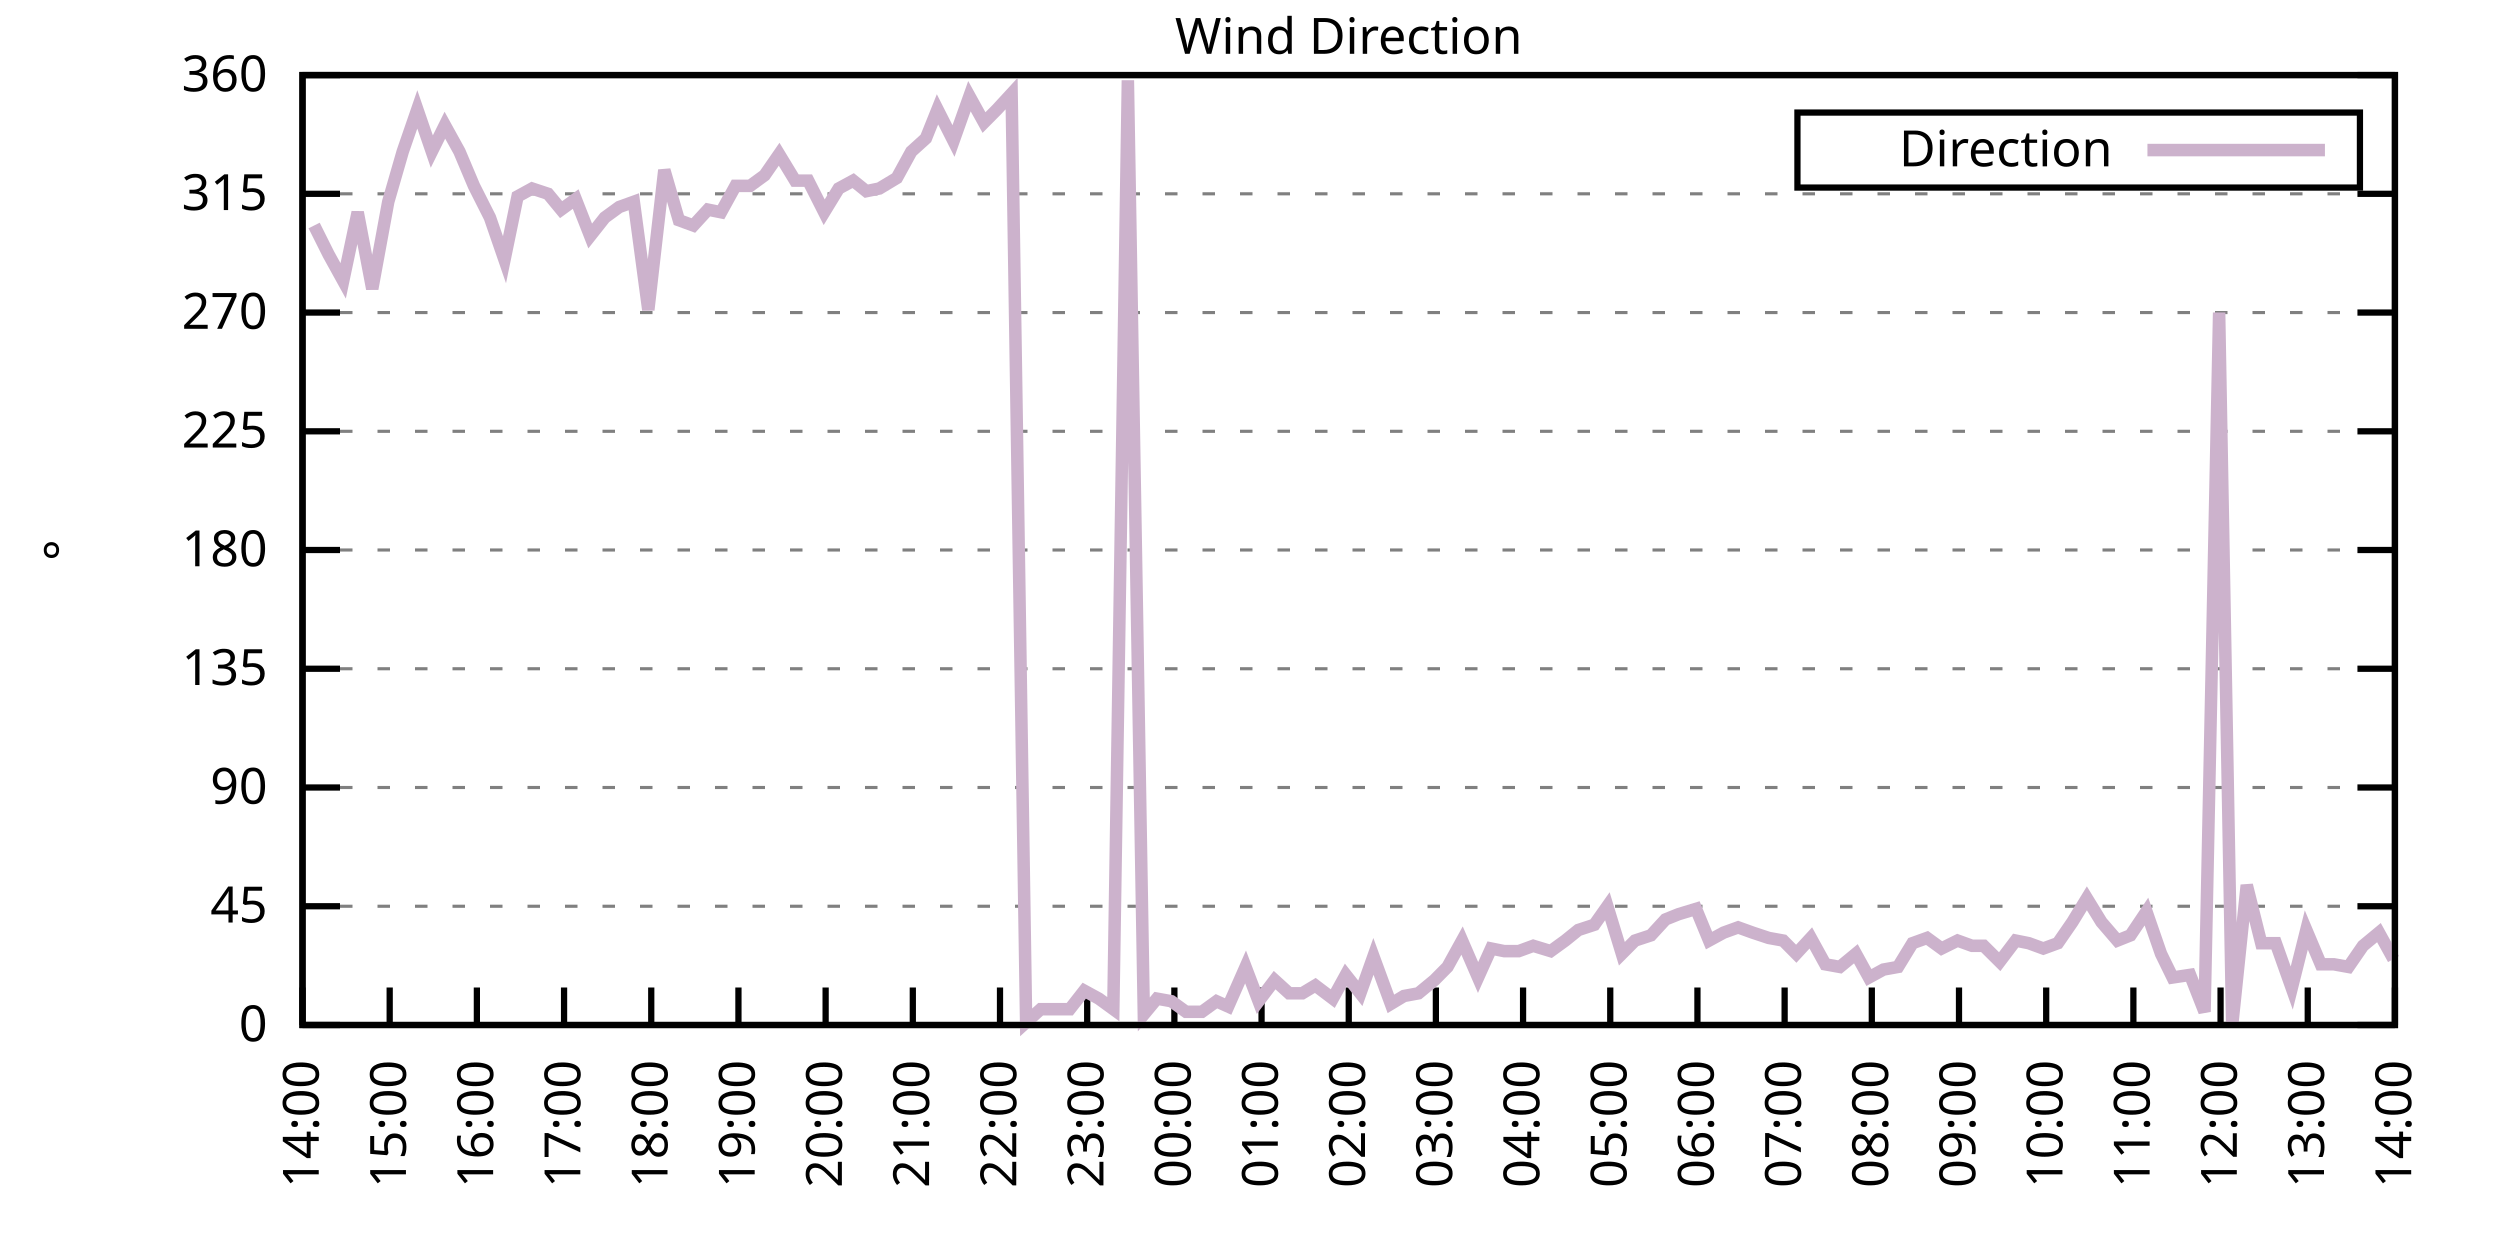
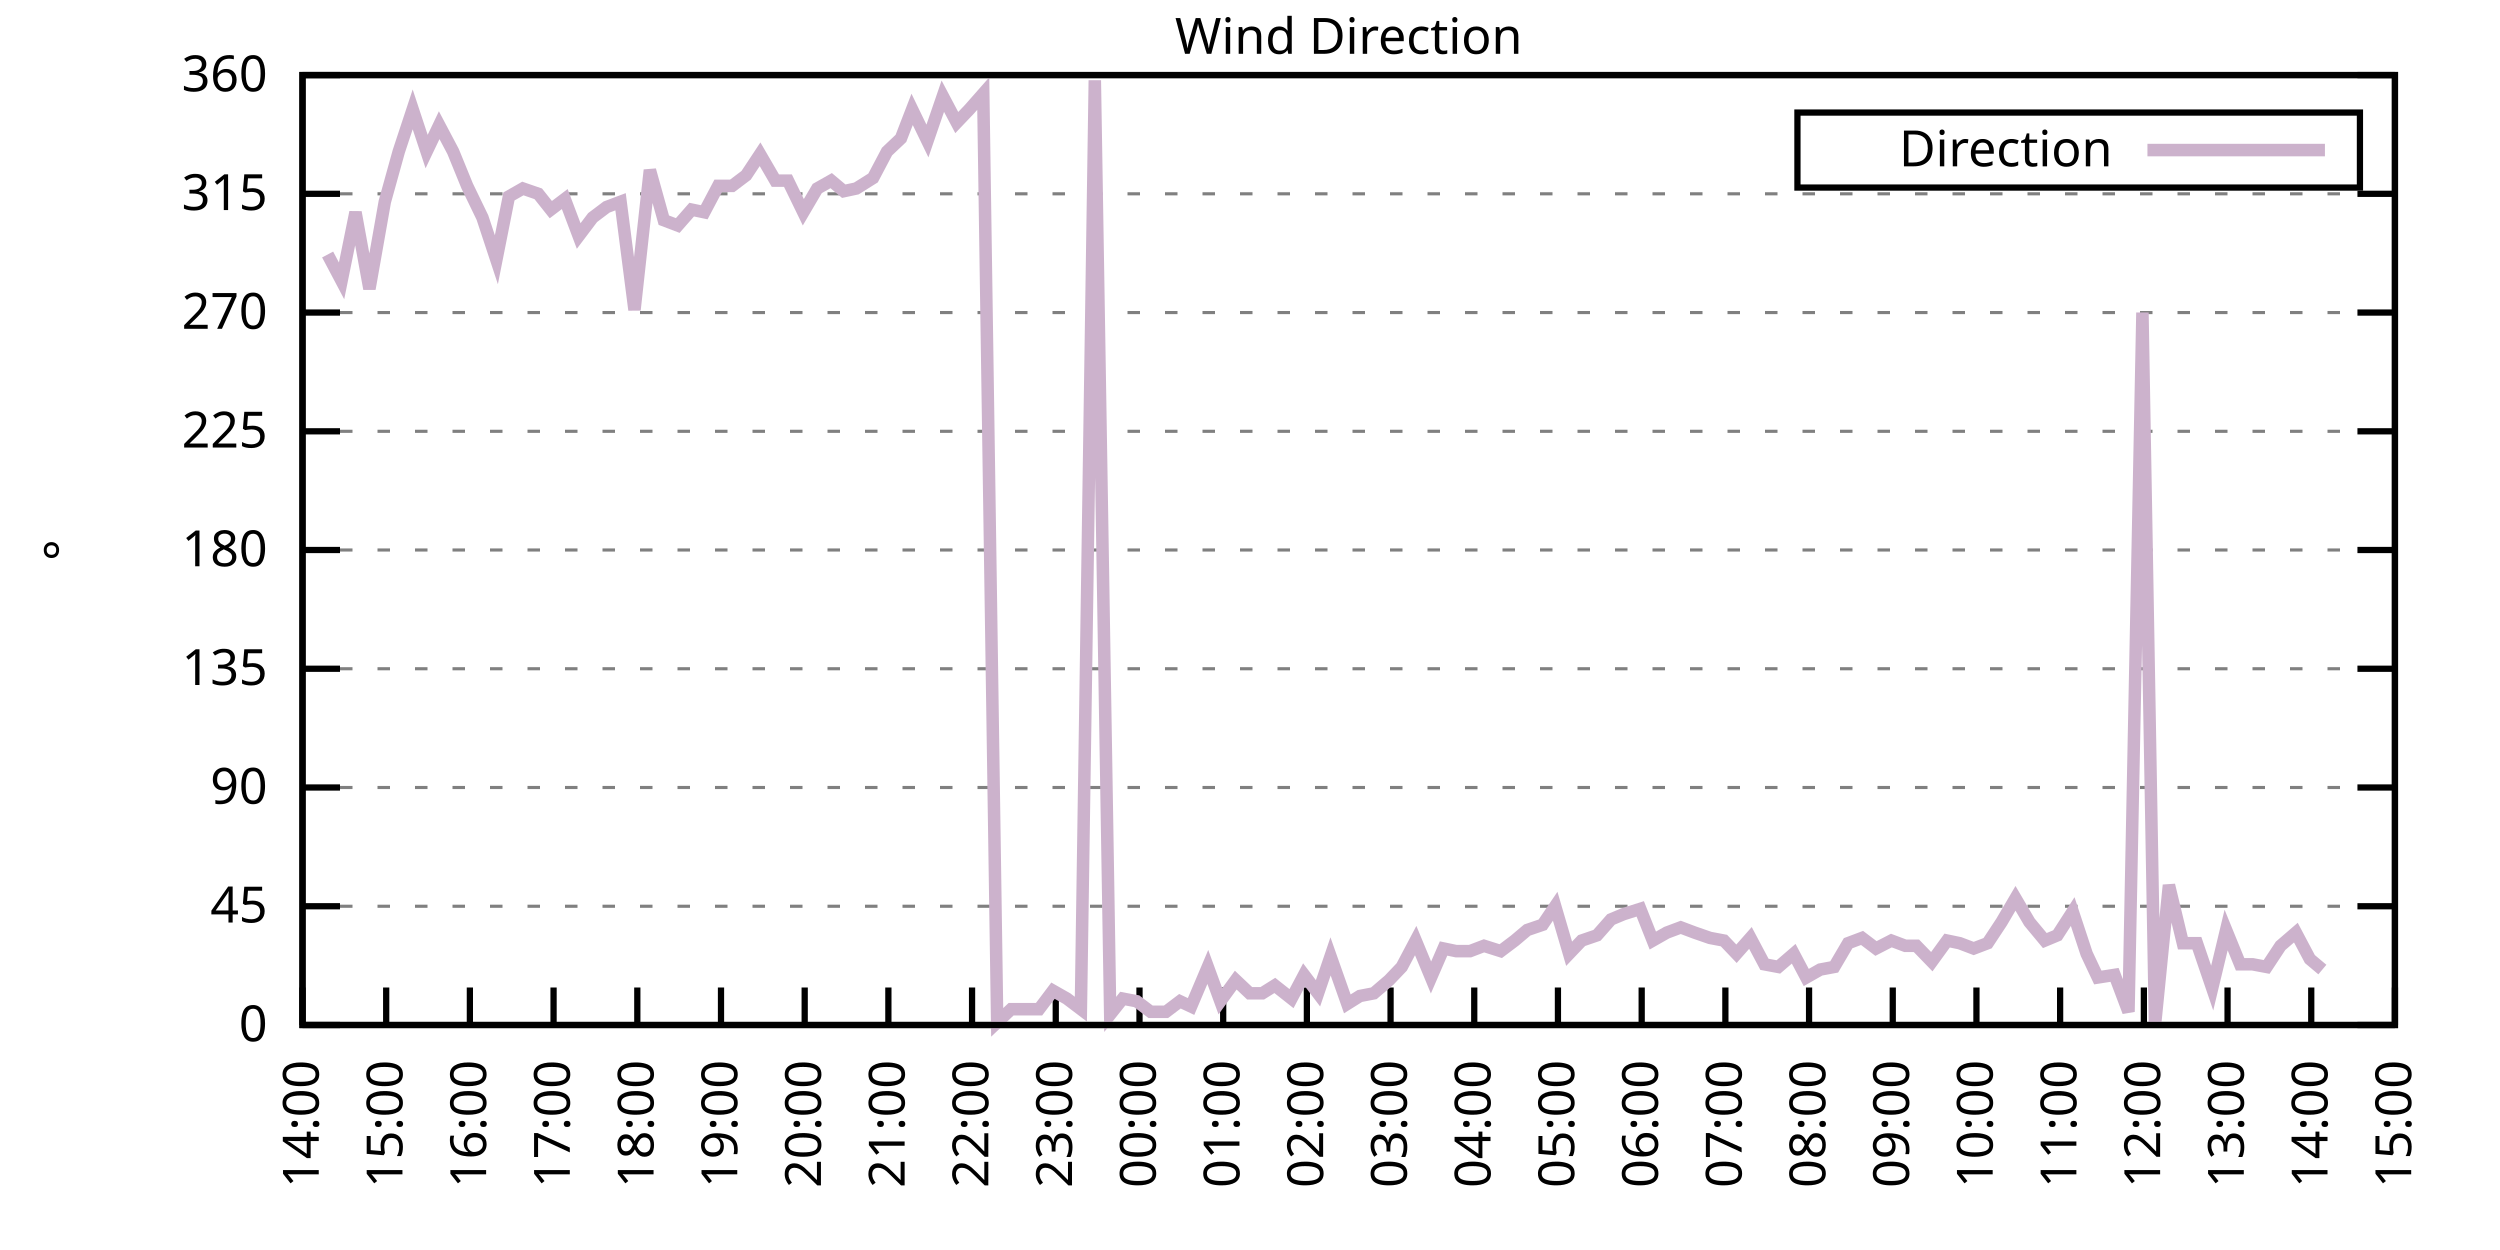
<svg xmlns="http://www.w3.org/2000/svg" xmlns:xlink="http://www.w3.org/1999/xlink" width="400" height="200" viewBox="0 0 400 200">
  <g id="gnuplot_canvas">
    <rect x="0" y="0" width="400" height="200" fill="none" />
    <defs>
      <circle id="gpDot" r="0.5" stroke-width="0.5" stroke="currentColor" />
      <path id="gpPt0" stroke-width="0.333" stroke="currentColor" d="M-1,0 h2 M0,-1 v2" />
      <path id="gpPt1" stroke-width="0.333" stroke="currentColor" d="M-1,-1 L1,1 M1,-1 L-1,1" />
      <path id="gpPt2" stroke-width="0.333" stroke="currentColor" d="M-1,0 L1,0 M0,-1 L0,1 M-1,-1 L1,1 M-1,1 L1,-1" />
      <rect id="gpPt3" stroke-width="0.333" stroke="currentColor" x="-1" y="-1" width="2" height="2" />
      <rect id="gpPt4" stroke-width="0.333" stroke="currentColor" fill="currentColor" x="-1" y="-1" width="2" height="2" />
      <circle id="gpPt5" stroke-width="0.333" stroke="currentColor" cx="0" cy="0" r="1" />
      <use xlink:href="#gpPt5" id="gpPt6" fill="currentColor" stroke="none" />
      <path id="gpPt7" stroke-width="0.333" stroke="currentColor" d="M0,-1.33 L-1.33,0.67 L1.33,0.67 z" />
      <use xlink:href="#gpPt7" id="gpPt8" fill="currentColor" stroke="none" />
      <use xlink:href="#gpPt7" id="gpPt9" stroke="currentColor" transform="rotate(180)" />
      <use xlink:href="#gpPt9" id="gpPt10" fill="currentColor" stroke="none" />
      <use xlink:href="#gpPt3" id="gpPt11" stroke="currentColor" transform="rotate(45)" />
      <use xlink:href="#gpPt11" id="gpPt12" fill="currentColor" stroke="none" />
      <path id="gpPt13" stroke-width="0.333" stroke="currentColor" d="M0,1.330 L1.265,0.411 L0.782,-1.067 L-0.782,-1.076 L-1.265,0.411 z" />
      <use xlink:href="#gpPt13" id="gpPt14" fill="currentColor" stroke="none" />
      <filter id="textbox" filterUnits="objectBoundingBox" x="0" y="0" height="1" width="1">
        <feFlood flood-color="white" flood-opacity="1" result="bgnd" />
        <feComposite in="SourceGraphic" in2="bgnd" operator="atop" />
      </filter>
      <filter id="greybox" filterUnits="objectBoundingBox" x="0" y="0" height="1" width="1">
        <feFlood flood-color="lightgrey" flood-opacity="1" result="grey" />
        <feComposite in="SourceGraphic" in2="grey" operator="atop" />
      </filter>
    </defs>
    <g fill="none" color="white" stroke="currentColor" stroke-width="1.00" stroke-linecap="butt" stroke-linejoin="miter">
</g>
    <g fill="none" color="black" stroke="currentColor" stroke-width="1.00" stroke-linecap="butt" stroke-linejoin="miter">
      <g stroke="none" shape-rendering="crispEdges">
        <polygon fill="rgb(255, 255, 255)" points="48.40,164.00 383.18,164.00 383.18,12.02 48.40,12.02 " />
      </g>
    </g>
    <g fill="none" color="black" stroke="currentColor" stroke-width="1.00" stroke-linecap="butt" stroke-linejoin="miter">
</g>
    <g fill="none" color="black" stroke="black" stroke-width="0.50" stroke-linecap="butt" stroke-linejoin="miter">
</g>
    <g fill="none" color="gray" stroke="currentColor" stroke-width="0.50" stroke-linecap="butt" stroke-linejoin="miter">
      <path stroke="gray" stroke-dasharray="2,4" class="gridline" d="M48.40,164.00 L383.19,164.00  " />
    </g>
    <g fill="none" color="gray" stroke="gray" stroke-width="1.00" stroke-linecap="butt" stroke-linejoin="miter">
</g>
    <g fill="none" color="black" stroke="currentColor" stroke-width="1.00" stroke-linecap="butt" stroke-linejoin="miter">
      <path stroke="black" d="M48.40,164.00 L54.40,164.00 M383.19,164.00 L377.19,164.00  " />
      <g transform="translate(42.80,166.60)" stroke="none" fill="black" font-family="Sans" font-size="8.00" text-anchor="end">
        <text>
          <tspan font-family="Sans"> 0</tspan>
        </text>
      </g>
    </g>
    <g fill="none" color="black" stroke="currentColor" stroke-width="1.00" stroke-linecap="butt" stroke-linejoin="miter">
</g>
    <g fill="none" color="black" stroke="black" stroke-width="0.50" stroke-linecap="butt" stroke-linejoin="miter">
</g>
    <g fill="none" color="gray" stroke="currentColor" stroke-width="0.50" stroke-linecap="butt" stroke-linejoin="miter">
      <path stroke="gray" stroke-dasharray="2,4" class="gridline" d="M48.40,145.00 L383.19,145.00  " />
    </g>
    <g fill="none" color="gray" stroke="gray" stroke-width="1.00" stroke-linecap="butt" stroke-linejoin="miter">
</g>
    <g fill="none" color="black" stroke="currentColor" stroke-width="1.00" stroke-linecap="butt" stroke-linejoin="miter">
      <path stroke="black" d="M48.40,145.00 L54.40,145.00 M383.19,145.00 L377.19,145.00  " />
      <g transform="translate(42.80,147.60)" stroke="none" fill="black" font-family="Sans" font-size="8.00" text-anchor="end">
        <text>
          <tspan font-family="Sans"> 45</tspan>
        </text>
      </g>
    </g>
    <g fill="none" color="black" stroke="currentColor" stroke-width="1.00" stroke-linecap="butt" stroke-linejoin="miter">
</g>
    <g fill="none" color="black" stroke="black" stroke-width="0.50" stroke-linecap="butt" stroke-linejoin="miter">
</g>
    <g fill="none" color="gray" stroke="currentColor" stroke-width="0.50" stroke-linecap="butt" stroke-linejoin="miter">
      <path stroke="gray" stroke-dasharray="2,4" class="gridline" d="M48.40,126.00 L383.19,126.00  " />
    </g>
    <g fill="none" color="gray" stroke="gray" stroke-width="1.00" stroke-linecap="butt" stroke-linejoin="miter">
</g>
    <g fill="none" color="black" stroke="currentColor" stroke-width="1.00" stroke-linecap="butt" stroke-linejoin="miter">
      <path stroke="black" d="M48.40,126.00 L54.40,126.00 M383.19,126.00 L377.19,126.00  " />
      <g transform="translate(42.80,128.60)" stroke="none" fill="black" font-family="Sans" font-size="8.00" text-anchor="end">
        <text>
          <tspan font-family="Sans"> 90</tspan>
        </text>
      </g>
    </g>
    <g fill="none" color="black" stroke="currentColor" stroke-width="1.00" stroke-linecap="butt" stroke-linejoin="miter">
</g>
    <g fill="none" color="black" stroke="black" stroke-width="0.50" stroke-linecap="butt" stroke-linejoin="miter">
</g>
    <g fill="none" color="gray" stroke="currentColor" stroke-width="0.50" stroke-linecap="butt" stroke-linejoin="miter">
      <path stroke="gray" stroke-dasharray="2,4" class="gridline" d="M48.40,107.00 L383.19,107.00  " />
    </g>
    <g fill="none" color="gray" stroke="gray" stroke-width="1.00" stroke-linecap="butt" stroke-linejoin="miter">
</g>
    <g fill="none" color="black" stroke="currentColor" stroke-width="1.00" stroke-linecap="butt" stroke-linejoin="miter">
      <path stroke="black" d="M48.40,107.00 L54.40,107.00 M383.19,107.00 L377.19,107.00  " />
      <g transform="translate(42.80,109.60)" stroke="none" fill="black" font-family="Sans" font-size="8.00" text-anchor="end">
        <text>
          <tspan font-family="Sans"> 135</tspan>
        </text>
      </g>
    </g>
    <g fill="none" color="black" stroke="currentColor" stroke-width="1.00" stroke-linecap="butt" stroke-linejoin="miter">
</g>
    <g fill="none" color="black" stroke="black" stroke-width="0.50" stroke-linecap="butt" stroke-linejoin="miter">
</g>
    <g fill="none" color="gray" stroke="currentColor" stroke-width="0.50" stroke-linecap="butt" stroke-linejoin="miter">
      <path stroke="gray" stroke-dasharray="2,4" class="gridline" d="M48.40,88.00 L383.19,88.00  " />
    </g>
    <g fill="none" color="gray" stroke="gray" stroke-width="1.00" stroke-linecap="butt" stroke-linejoin="miter">
</g>
    <g fill="none" color="black" stroke="currentColor" stroke-width="1.00" stroke-linecap="butt" stroke-linejoin="miter">
      <path stroke="black" d="M48.40,88.00 L54.40,88.00 M383.19,88.00 L377.19,88.00  " />
      <g transform="translate(42.80,90.60)" stroke="none" fill="black" font-family="Sans" font-size="8.00" text-anchor="end">
        <text>
          <tspan font-family="Sans"> 180</tspan>
        </text>
      </g>
    </g>
    <g fill="none" color="black" stroke="currentColor" stroke-width="1.00" stroke-linecap="butt" stroke-linejoin="miter">
</g>
    <g fill="none" color="black" stroke="black" stroke-width="0.50" stroke-linecap="butt" stroke-linejoin="miter">
</g>
    <g fill="none" color="gray" stroke="currentColor" stroke-width="0.50" stroke-linecap="butt" stroke-linejoin="miter">
      <path stroke="gray" stroke-dasharray="2,4" class="gridline" d="M48.40,69.01 L383.19,69.01  " />
    </g>
    <g fill="none" color="gray" stroke="gray" stroke-width="1.00" stroke-linecap="butt" stroke-linejoin="miter">
</g>
    <g fill="none" color="black" stroke="currentColor" stroke-width="1.00" stroke-linecap="butt" stroke-linejoin="miter">
      <path stroke="black" d="M48.40,69.01 L54.40,69.01 M383.19,69.01 L377.19,69.01  " />
      <g transform="translate(42.80,71.61)" stroke="none" fill="black" font-family="Sans" font-size="8.00" text-anchor="end">
        <text>
          <tspan font-family="Sans"> 225</tspan>
        </text>
      </g>
    </g>
    <g fill="none" color="black" stroke="currentColor" stroke-width="1.00" stroke-linecap="butt" stroke-linejoin="miter">
</g>
    <g fill="none" color="black" stroke="black" stroke-width="0.50" stroke-linecap="butt" stroke-linejoin="miter">
</g>
    <g fill="none" color="gray" stroke="currentColor" stroke-width="0.50" stroke-linecap="butt" stroke-linejoin="miter">
      <path stroke="gray" stroke-dasharray="2,4" class="gridline" d="M48.40,50.01 L383.19,50.01  " />
    </g>
    <g fill="none" color="gray" stroke="gray" stroke-width="1.00" stroke-linecap="butt" stroke-linejoin="miter">
</g>
    <g fill="none" color="black" stroke="currentColor" stroke-width="1.00" stroke-linecap="butt" stroke-linejoin="miter">
      <path stroke="black" d="M48.40,50.01 L54.40,50.01 M383.19,50.01 L377.19,50.01  " />
      <g transform="translate(42.80,52.61)" stroke="none" fill="black" font-family="Sans" font-size="8.00" text-anchor="end">
        <text>
          <tspan font-family="Sans"> 270</tspan>
        </text>
      </g>
    </g>
    <g fill="none" color="black" stroke="currentColor" stroke-width="1.00" stroke-linecap="butt" stroke-linejoin="miter">
</g>
    <g fill="none" color="black" stroke="black" stroke-width="0.50" stroke-linecap="butt" stroke-linejoin="miter">
</g>
    <g fill="none" color="gray" stroke="currentColor" stroke-width="0.50" stroke-linecap="butt" stroke-linejoin="miter">
      <path stroke="gray" stroke-dasharray="2,4" class="gridline" d="M48.40,31.01 L383.19,31.01  " />
    </g>
    <g fill="none" color="gray" stroke="gray" stroke-width="1.00" stroke-linecap="butt" stroke-linejoin="miter">
</g>
    <g fill="none" color="black" stroke="currentColor" stroke-width="1.00" stroke-linecap="butt" stroke-linejoin="miter">
      <path stroke="black" d="M48.40,31.01 L54.40,31.01 M383.19,31.01 L377.19,31.01  " />
      <g transform="translate(42.80,33.61)" stroke="none" fill="black" font-family="Sans" font-size="8.00" text-anchor="end">
        <text>
          <tspan font-family="Sans"> 315</tspan>
        </text>
      </g>
    </g>
    <g fill="none" color="black" stroke="currentColor" stroke-width="1.00" stroke-linecap="butt" stroke-linejoin="miter">
</g>
    <g fill="none" color="black" stroke="black" stroke-width="0.50" stroke-linecap="butt" stroke-linejoin="miter">
</g>
    <g fill="none" color="gray" stroke="currentColor" stroke-width="0.50" stroke-linecap="butt" stroke-linejoin="miter">
      <path stroke="gray" stroke-dasharray="2,4" class="gridline" d="M48.40,12.01 L383.19,12.01  " />
    </g>
    <g fill="none" color="gray" stroke="gray" stroke-width="1.00" stroke-linecap="butt" stroke-linejoin="miter">
</g>
    <g fill="none" color="black" stroke="currentColor" stroke-width="1.00" stroke-linecap="butt" stroke-linejoin="miter">
      <path stroke="black" d="M48.40,12.01 L54.40,12.01 M383.19,12.01 L377.19,12.01  " />
      <g transform="translate(42.80,14.61)" stroke="none" fill="black" font-family="Sans" font-size="8.00" text-anchor="end">
        <text>
          <tspan font-family="Sans"> 360</tspan>
        </text>
      </g>
    </g>
    <g fill="none" color="black" stroke="currentColor" stroke-width="1.00" stroke-linecap="butt" stroke-linejoin="miter">
      <path stroke="black" d="M48.40,164.00 L48.40,158.00  " />
      <g transform="translate(51.00,169.60) rotate(270.00)" stroke="none" fill="black" font-family="Sans" font-size="8.00" text-anchor="end">
        <text>
          <tspan font-family="Sans">14:00</tspan>
        </text>
      </g>
    </g>
    <g fill="none" color="black" stroke="currentColor" stroke-width="1.00" stroke-linecap="butt" stroke-linejoin="miter">
-       <path stroke="black" d="M62.35,164.00 L62.35,158.00  " />
-       <g transform="translate(64.95,169.60) rotate(270.00)" stroke="none" fill="black" font-family="Sans" font-size="8.00" text-anchor="end">
+       <path stroke="black" d="M61.79,164.00 L61.79,158.00  " />
+       <g transform="translate(64.39,169.60) rotate(270.00)" stroke="none" fill="black" font-family="Sans" font-size="8.00" text-anchor="end">
        <text>
          <tspan font-family="Sans">15:00</tspan>
        </text>
      </g>
    </g>
    <g fill="none" color="black" stroke="currentColor" stroke-width="1.00" stroke-linecap="butt" stroke-linejoin="miter">
-       <path stroke="black" d="M76.30,164.00 L76.30,158.00  " />
-       <g transform="translate(78.90,169.60) rotate(270.00)" stroke="none" fill="black" font-family="Sans" font-size="8.00" text-anchor="end">
+       <path stroke="black" d="M75.18,164.00 L75.18,158.00  " />
+       <g transform="translate(77.78,169.60) rotate(270.00)" stroke="none" fill="black" font-family="Sans" font-size="8.00" text-anchor="end">
        <text>
          <tspan font-family="Sans">16:00</tspan>
        </text>
      </g>
    </g>
    <g fill="none" color="black" stroke="currentColor" stroke-width="1.00" stroke-linecap="butt" stroke-linejoin="miter">
-       <path stroke="black" d="M90.25,164.00 L90.25,158.00  " />
-       <g transform="translate(92.85,169.60) rotate(270.00)" stroke="none" fill="black" font-family="Sans" font-size="8.00" text-anchor="end">
+       <path stroke="black" d="M88.57,164.00 L88.57,158.00  " />
+       <g transform="translate(91.17,169.60) rotate(270.00)" stroke="none" fill="black" font-family="Sans" font-size="8.00" text-anchor="end">
        <text>
          <tspan font-family="Sans">17:00</tspan>
        </text>
      </g>
    </g>
    <g fill="none" color="black" stroke="currentColor" stroke-width="1.00" stroke-linecap="butt" stroke-linejoin="miter">
-       <path stroke="black" d="M104.20,164.00 L104.20,158.00  " />
-       <g transform="translate(106.80,169.60) rotate(270.00)" stroke="none" fill="black" font-family="Sans" font-size="8.00" text-anchor="end">
+       <path stroke="black" d="M101.97,164.00 L101.97,158.00  " />
+       <g transform="translate(104.57,169.60) rotate(270.00)" stroke="none" fill="black" font-family="Sans" font-size="8.00" text-anchor="end">
        <text>
          <tspan font-family="Sans">18:00</tspan>
        </text>
      </g>
    </g>
    <g fill="none" color="black" stroke="currentColor" stroke-width="1.00" stroke-linecap="butt" stroke-linejoin="miter">
-       <path stroke="black" d="M118.15,164.00 L118.15,158.00  " />
-       <g transform="translate(120.75,169.60) rotate(270.00)" stroke="none" fill="black" font-family="Sans" font-size="8.00" text-anchor="end">
+       <path stroke="black" d="M115.36,164.00 L115.36,158.00  " />
+       <g transform="translate(117.96,169.60) rotate(270.00)" stroke="none" fill="black" font-family="Sans" font-size="8.00" text-anchor="end">
        <text>
          <tspan font-family="Sans">19:00</tspan>
        </text>
      </g>
    </g>
    <g fill="none" color="black" stroke="currentColor" stroke-width="1.00" stroke-linecap="butt" stroke-linejoin="miter">
-       <path stroke="black" d="M132.10,164.00 L132.10,158.00  " />
-       <g transform="translate(134.70,169.60) rotate(270.00)" stroke="none" fill="black" font-family="Sans" font-size="8.00" text-anchor="end">
+       <path stroke="black" d="M128.75,164.00 L128.75,158.00  " />
+       <g transform="translate(131.35,169.60) rotate(270.00)" stroke="none" fill="black" font-family="Sans" font-size="8.00" text-anchor="end">
        <text>
          <tspan font-family="Sans">20:00</tspan>
        </text>
      </g>
    </g>
    <g fill="none" color="black" stroke="currentColor" stroke-width="1.00" stroke-linecap="butt" stroke-linejoin="miter">
-       <path stroke="black" d="M146.05,164.00 L146.05,158.00  " />
-       <g transform="translate(148.65,169.60) rotate(270.00)" stroke="none" fill="black" font-family="Sans" font-size="8.00" text-anchor="end">
+       <path stroke="black" d="M142.14,164.00 L142.14,158.00  " />
+       <g transform="translate(144.74,169.60) rotate(270.00)" stroke="none" fill="black" font-family="Sans" font-size="8.00" text-anchor="end">
        <text>
          <tspan font-family="Sans">21:00</tspan>
        </text>
      </g>
    </g>
    <g fill="none" color="black" stroke="currentColor" stroke-width="1.00" stroke-linecap="butt" stroke-linejoin="miter">
-       <path stroke="black" d="M160.00,164.00 L160.00,158.00  " />
-       <g transform="translate(162.60,169.60) rotate(270.00)" stroke="none" fill="black" font-family="Sans" font-size="8.00" text-anchor="end">
+       <path stroke="black" d="M155.53,164.00 L155.53,158.00  " />
+       <g transform="translate(158.13,169.60) rotate(270.00)" stroke="none" fill="black" font-family="Sans" font-size="8.00" text-anchor="end">
        <text>
          <tspan font-family="Sans">22:00</tspan>
        </text>
      </g>
    </g>
    <g fill="none" color="black" stroke="currentColor" stroke-width="1.00" stroke-linecap="butt" stroke-linejoin="miter">
-       <path stroke="black" d="M173.95,164.00 L173.95,158.00  " />
-       <g transform="translate(176.55,169.60) rotate(270.00)" stroke="none" fill="black" font-family="Sans" font-size="8.00" text-anchor="end">
+       <path stroke="black" d="M168.92,164.00 L168.92,158.00  " />
+       <g transform="translate(171.52,169.60) rotate(270.00)" stroke="none" fill="black" font-family="Sans" font-size="8.00" text-anchor="end">
        <text>
          <tspan font-family="Sans">23:00</tspan>
        </text>
      </g>
    </g>
    <g fill="none" color="black" stroke="currentColor" stroke-width="1.00" stroke-linecap="butt" stroke-linejoin="miter">
-       <path stroke="black" d="M187.90,164.00 L187.90,158.00  " />
-       <g transform="translate(190.50,169.60) rotate(270.00)" stroke="none" fill="black" font-family="Sans" font-size="8.00" text-anchor="end">
+       <path stroke="black" d="M182.32,164.00 L182.32,158.00  " />
+       <g transform="translate(184.92,169.60) rotate(270.00)" stroke="none" fill="black" font-family="Sans" font-size="8.00" text-anchor="end">
        <text>
          <tspan font-family="Sans">00:00</tspan>
        </text>
      </g>
    </g>
    <g fill="none" color="black" stroke="currentColor" stroke-width="1.00" stroke-linecap="butt" stroke-linejoin="miter">
-       <path stroke="black" d="M201.85,164.00 L201.85,158.00  " />
-       <g transform="translate(204.45,169.60) rotate(270.00)" stroke="none" fill="black" font-family="Sans" font-size="8.00" text-anchor="end">
+       <path stroke="black" d="M195.71,164.00 L195.71,158.00  " />
+       <g transform="translate(198.31,169.60) rotate(270.00)" stroke="none" fill="black" font-family="Sans" font-size="8.00" text-anchor="end">
        <text>
          <tspan font-family="Sans">01:00</tspan>
        </text>
      </g>
    </g>
    <g fill="none" color="black" stroke="currentColor" stroke-width="1.00" stroke-linecap="butt" stroke-linejoin="miter">
-       <path stroke="black" d="M215.80,164.00 L215.80,158.00  " />
-       <g transform="translate(218.40,169.60) rotate(270.00)" stroke="none" fill="black" font-family="Sans" font-size="8.00" text-anchor="end">
+       <path stroke="black" d="M209.10,164.00 L209.10,158.00  " />
+       <g transform="translate(211.70,169.60) rotate(270.00)" stroke="none" fill="black" font-family="Sans" font-size="8.00" text-anchor="end">
        <text>
          <tspan font-family="Sans">02:00</tspan>
        </text>
      </g>
    </g>
    <g fill="none" color="black" stroke="currentColor" stroke-width="1.00" stroke-linecap="butt" stroke-linejoin="miter">
-       <path stroke="black" d="M229.74,164.00 L229.74,158.00  " />
-       <g transform="translate(232.34,169.60) rotate(270.00)" stroke="none" fill="black" font-family="Sans" font-size="8.00" text-anchor="end">
+       <path stroke="black" d="M222.49,164.00 L222.49,158.00  " />
+       <g transform="translate(225.09,169.60) rotate(270.00)" stroke="none" fill="black" font-family="Sans" font-size="8.00" text-anchor="end">
        <text>
          <tspan font-family="Sans">03:00</tspan>
        </text>
      </g>
    </g>
    <g fill="none" color="black" stroke="currentColor" stroke-width="1.00" stroke-linecap="butt" stroke-linejoin="miter">
-       <path stroke="black" d="M243.69,164.00 L243.69,158.00  " />
-       <g transform="translate(246.29,169.60) rotate(270.00)" stroke="none" fill="black" font-family="Sans" font-size="8.00" text-anchor="end">
+       <path stroke="black" d="M235.88,164.00 L235.88,158.00  " />
+       <g transform="translate(238.48,169.60) rotate(270.00)" stroke="none" fill="black" font-family="Sans" font-size="8.00" text-anchor="end">
        <text>
          <tspan font-family="Sans">04:00</tspan>
        </text>
      </g>
    </g>
    <g fill="none" color="black" stroke="currentColor" stroke-width="1.00" stroke-linecap="butt" stroke-linejoin="miter">
-       <path stroke="black" d="M257.64,164.00 L257.64,158.00  " />
-       <g transform="translate(260.24,169.60) rotate(270.00)" stroke="none" fill="black" font-family="Sans" font-size="8.00" text-anchor="end">
+       <path stroke="black" d="M249.27,164.00 L249.27,158.00  " />
+       <g transform="translate(251.87,169.60) rotate(270.00)" stroke="none" fill="black" font-family="Sans" font-size="8.00" text-anchor="end">
        <text>
          <tspan font-family="Sans">05:00</tspan>
        </text>
      </g>
    </g>
    <g fill="none" color="black" stroke="currentColor" stroke-width="1.00" stroke-linecap="butt" stroke-linejoin="miter">
-       <path stroke="black" d="M271.59,164.00 L271.59,158.00  " />
-       <g transform="translate(274.19,169.60) rotate(270.00)" stroke="none" fill="black" font-family="Sans" font-size="8.00" text-anchor="end">
+       <path stroke="black" d="M262.67,164.00 L262.67,158.00  " />
+       <g transform="translate(265.27,169.60) rotate(270.00)" stroke="none" fill="black" font-family="Sans" font-size="8.00" text-anchor="end">
        <text>
          <tspan font-family="Sans">06:00</tspan>
        </text>
      </g>
    </g>
    <g fill="none" color="black" stroke="currentColor" stroke-width="1.00" stroke-linecap="butt" stroke-linejoin="miter">
-       <path stroke="black" d="M285.54,164.00 L285.54,158.00  " />
-       <g transform="translate(288.14,169.60) rotate(270.00)" stroke="none" fill="black" font-family="Sans" font-size="8.00" text-anchor="end">
+       <path stroke="black" d="M276.06,164.00 L276.06,158.00  " />
+       <g transform="translate(278.66,169.60) rotate(270.00)" stroke="none" fill="black" font-family="Sans" font-size="8.00" text-anchor="end">
        <text>
          <tspan font-family="Sans">07:00</tspan>
        </text>
      </g>
    </g>
    <g fill="none" color="black" stroke="currentColor" stroke-width="1.00" stroke-linecap="butt" stroke-linejoin="miter">
-       <path stroke="black" d="M299.49,164.00 L299.49,158.00  " />
-       <g transform="translate(302.09,169.60) rotate(270.00)" stroke="none" fill="black" font-family="Sans" font-size="8.00" text-anchor="end">
+       <path stroke="black" d="M289.45,164.00 L289.45,158.00  " />
+       <g transform="translate(292.05,169.60) rotate(270.00)" stroke="none" fill="black" font-family="Sans" font-size="8.00" text-anchor="end">
        <text>
          <tspan font-family="Sans">08:00</tspan>
        </text>
      </g>
    </g>
    <g fill="none" color="black" stroke="currentColor" stroke-width="1.00" stroke-linecap="butt" stroke-linejoin="miter">
-       <path stroke="black" d="M313.44,164.00 L313.44,158.00  " />
-       <g transform="translate(316.04,169.60) rotate(270.00)" stroke="none" fill="black" font-family="Sans" font-size="8.00" text-anchor="end">
+       <path stroke="black" d="M302.84,164.00 L302.84,158.00  " />
+       <g transform="translate(305.44,169.60) rotate(270.00)" stroke="none" fill="black" font-family="Sans" font-size="8.00" text-anchor="end">
        <text>
          <tspan font-family="Sans">09:00</tspan>
        </text>
      </g>
    </g>
    <g fill="none" color="black" stroke="currentColor" stroke-width="1.00" stroke-linecap="butt" stroke-linejoin="miter">
-       <path stroke="black" d="M327.39,164.00 L327.39,158.00  " />
-       <g transform="translate(329.99,169.60) rotate(270.00)" stroke="none" fill="black" font-family="Sans" font-size="8.00" text-anchor="end">
+       <path stroke="black" d="M316.23,164.00 L316.23,158.00  " />
+       <g transform="translate(318.83,169.60) rotate(270.00)" stroke="none" fill="black" font-family="Sans" font-size="8.00" text-anchor="end">
        <text>
          <tspan font-family="Sans">10:00</tspan>
        </text>
      </g>
    </g>
    <g fill="none" color="black" stroke="currentColor" stroke-width="1.00" stroke-linecap="butt" stroke-linejoin="miter">
-       <path stroke="black" d="M341.34,164.00 L341.34,158.00  " />
-       <g transform="translate(343.94,169.60) rotate(270.00)" stroke="none" fill="black" font-family="Sans" font-size="8.00" text-anchor="end">
+       <path stroke="black" d="M329.62,164.00 L329.62,158.00  " />
+       <g transform="translate(332.22,169.60) rotate(270.00)" stroke="none" fill="black" font-family="Sans" font-size="8.00" text-anchor="end">
        <text>
          <tspan font-family="Sans">11:00</tspan>
        </text>
      </g>
    </g>
    <g fill="none" color="black" stroke="currentColor" stroke-width="1.00" stroke-linecap="butt" stroke-linejoin="miter">
-       <path stroke="black" d="M355.29,164.00 L355.29,158.00  " />
-       <g transform="translate(357.89,169.60) rotate(270.00)" stroke="none" fill="black" font-family="Sans" font-size="8.00" text-anchor="end">
+       <path stroke="black" d="M343.02,164.00 L343.02,158.00  " />
+       <g transform="translate(345.62,169.60) rotate(270.00)" stroke="none" fill="black" font-family="Sans" font-size="8.00" text-anchor="end">
        <text>
          <tspan font-family="Sans">12:00</tspan>
        </text>
      </g>
    </g>
    <g fill="none" color="black" stroke="currentColor" stroke-width="1.00" stroke-linecap="butt" stroke-linejoin="miter">
-       <path stroke="black" d="M369.24,164.00 L369.24,158.00  " />
-       <g transform="translate(371.84,169.60) rotate(270.00)" stroke="none" fill="black" font-family="Sans" font-size="8.00" text-anchor="end">
+       <path stroke="black" d="M356.41,164.00 L356.41,158.00  " />
+       <g transform="translate(359.01,169.60) rotate(270.00)" stroke="none" fill="black" font-family="Sans" font-size="8.00" text-anchor="end">
        <text>
          <tspan font-family="Sans">13:00</tspan>
+         </text>
+       </g>
+     </g>
+     <g fill="none" color="black" stroke="currentColor" stroke-width="1.00" stroke-linecap="butt" stroke-linejoin="miter">
+       <path stroke="black" d="M369.80,164.00 L369.80,158.00  " />
+       <g transform="translate(372.40,169.60) rotate(270.00)" stroke="none" fill="black" font-family="Sans" font-size="8.00" text-anchor="end">
+         <text>
+           <tspan font-family="Sans">14:00</tspan>
        </text>
      </g>
    </g>
    <g fill="none" color="black" stroke="currentColor" stroke-width="1.00" stroke-linecap="butt" stroke-linejoin="miter">
      <path stroke="black" d="M383.19,164.00 L383.19,158.00  " />
      <g transform="translate(385.79,169.60) rotate(270.00)" stroke="none" fill="black" font-family="Sans" font-size="8.00" text-anchor="end">
        <text>
-           <tspan font-family="Sans">14:00</tspan>
+           <tspan font-family="Sans">15:00</tspan>
        </text>
      </g>
    </g>
    <g fill="none" color="black" stroke="currentColor" stroke-width="1.00" stroke-linecap="butt" stroke-linejoin="miter">
</g>
    <g fill="none" color="black" stroke="currentColor" stroke-width="1.00" stroke-linecap="butt" stroke-linejoin="miter">
      <path stroke="black" d="M48.40,12.01 L48.40,164.00 L383.19,164.00 L383.19,12.01 L48.40,12.01 Z  " />
    </g>
    <g fill="none" color="black" stroke="currentColor" stroke-width="1.00" stroke-linecap="butt" stroke-linejoin="miter">
</g>
    <g fill="none" color="black" stroke="currentColor" stroke-width="1.00" stroke-linecap="butt" stroke-linejoin="miter">
      <path stroke="black" d="M287.59,30.01 L287.59,18.01 L377.59,18.01 L377.59,30.01 L287.59,30.01 Z  " />
    </g>
    <g id="Wind_direction_plot_1">
      <g fill="none" color="white" stroke="black" stroke-width="2.00" stroke-linecap="butt" stroke-linejoin="miter">
</g>
      <g fill="none" color="black" stroke="currentColor" stroke-width="2.00" stroke-linecap="butt" stroke-linejoin="miter">
        <g transform="translate(337.99,26.61)" stroke="none" fill="black" font-family="Sans" font-size="8.00" text-anchor="end">
          <text>
            <tspan font-family="Sans">Direction</tspan>
          </text>
        </g>
      </g>
      <g fill="none" color="black" stroke="currentColor" stroke-width="2.00" stroke-linecap="butt" stroke-linejoin="miter">
-         <path stroke="rgb(204, 178, 204)" d="M343.59,24.01 L371.99,24.01 M50.26,36.08 L52.58,40.72 L54.91,44.94 L57.23,33.96 L59.56,46.21 L62.12,32.28   L64.44,24.25 L66.77,17.50 L69.09,24.25 L71.18,20.03 L73.51,24.25 L75.83,29.74 L78.39,34.81 L80.72,41.56   L82.81,31.43 L85.13,30.16 L87.69,31.01 L89.78,33.54 L92.11,31.85 L94.43,37.76 L96.76,34.81 L99.08,33.12   L101.41,32.28 L103.73,49.59 L106.29,27.21 L108.62,35.23 L110.94,36.08 L113.27,33.54 L115.36,33.96 L117.68,29.74   L120.01,29.74 L122.33,28.05 L124.66,24.68 L127.22,28.90 L129.31,28.90 L131.87,33.96 L134.19,30.16 L136.51,28.90   L138.61,30.59 L140.70,30.16 L143.49,28.48 L145.81,24.25 L148.14,22.14 L150.00,17.50 L152.56,22.56 L155.11,15.39   L157.44,19.61 L159.53,17.50 L161.86,14.97 L164.18,163.58 L166.51,161.47 L169.06,161.47 L171.16,161.47 L173.48,158.51   L175.81,159.78 L178.13,161.47 L180.46,12.85 L183.01,162.31 L185.11,159.78 L187.43,160.20 L189.76,161.89 L192.31,161.89   L194.64,160.20 L196.50,161.04 L199.29,154.71 L201.38,160.20 L203.94,156.82 L206.26,158.93 L208.36,158.93 L210.45,157.67   L213.24,159.78 L215.33,155.98 L217.65,158.93 L219.75,153.02 L222.54,160.62 L224.63,159.36 L226.95,158.93 L229.51,156.82   L231.60,154.71 L233.93,150.49 L236.49,156.40 L238.58,151.76 L240.67,152.18 L243.00,152.18 L245.32,151.33 L248.11,152.18   L250.44,150.49 L252.53,148.80 L255.09,147.96 L257.18,145.00 L259.50,152.60 L261.60,150.49 L264.15,149.65 L266.48,147.11   L268.57,146.27 L271.36,145.42 L273.45,150.49 L275.78,149.22 L278.10,148.38 L280.43,149.22 L282.99,150.07 L285.31,150.49   L287.40,152.60 L289.73,150.07 L292.05,154.29 L294.38,154.71 L296.94,152.60 L299.03,156.40 L301.35,155.13 L303.68,154.71   L306.00,150.91 L308.33,150.07 L310.65,151.76 L313.21,150.49 L315.53,151.33 L317.39,151.33 L319.95,153.87 L322.51,150.49   L324.60,150.91 L326.93,151.76 L329.25,150.91 L331.58,147.53 L333.90,143.73 L336.23,147.53 L338.78,150.49 L340.88,149.65   L343.43,145.85 L345.76,152.60 L347.62,156.40 L350.41,155.98 L352.73,161.89 L355.06,50.01 L357.15,164.00 L359.48,141.62   L361.80,150.91 L364.13,150.91 L366.68,158.09 L369.01,148.80 L371.33,154.29 L373.43,154.29 L375.75,154.71 L378.08,151.33   L380.63,149.22 L382.96,153.45  " />
+         <path stroke="rgb(204, 178, 204)" d="M343.59,24.01 L371.99,24.01 M52.42,40.72 L54.65,44.94 L56.88,33.96 L59.11,46.21 L61.57,32.28 L63.80,24.25   L66.03,17.50 L68.26,24.25 L70.27,20.03 L72.50,24.25 L74.74,29.74 L77.19,34.81 L79.42,41.56 L81.43,31.43   L83.66,30.16 L86.12,31.01 L88.13,33.54 L90.36,31.85 L92.59,37.76 L94.82,34.81 L97.06,33.12 L99.29,32.28   L101.52,49.59 L103.98,27.21 L106.21,35.23 L108.44,36.08 L110.67,33.54 L112.68,33.96 L114.91,29.74 L117.14,29.74   L119.38,28.05 L121.61,24.68 L124.06,28.90 L126.07,28.90 L128.53,33.96 L130.76,30.16 L132.99,28.90 L135.00,30.59   L137.01,30.16 L139.69,28.48 L141.92,24.25 L144.15,22.14 L145.94,17.50 L148.39,22.56 L150.85,15.39 L153.08,19.61   L155.09,17.50 L157.32,14.97 L159.55,163.58 L161.78,161.47 L164.24,161.47 L166.25,161.47 L168.48,158.51 L170.71,159.78   L172.94,161.47 L175.17,12.85 L177.63,162.31 L179.64,159.78 L181.87,160.20 L184.10,161.89 L186.56,161.89 L188.79,160.20   L190.57,161.04 L193.25,154.71 L195.26,160.20 L197.72,156.82 L199.95,158.93 L201.96,158.93 L203.97,157.67 L206.64,159.78   L208.65,155.98 L210.88,158.93 L212.89,153.02 L215.57,160.62 L217.58,159.36 L219.81,158.93 L222.27,156.82 L224.28,154.71   L226.51,150.49 L228.96,156.40 L230.97,151.76 L232.98,152.18 L235.21,152.18 L237.44,151.33 L240.12,152.18 L242.36,150.49   L244.36,148.80 L246.82,147.96 L248.83,145.00 L251.06,152.60 L253.07,150.49 L255.52,149.65 L257.76,147.11 L259.76,146.27   L262.44,145.42 L264.45,150.49 L266.68,149.22 L268.92,148.38 L271.15,149.22 L273.60,150.07 L275.83,150.49 L277.84,152.60   L280.07,150.07 L282.31,154.29 L284.54,154.71 L286.99,152.60 L289.00,156.40 L291.23,155.13 L293.47,154.71 L295.70,150.91   L297.93,150.07 L300.16,151.76 L302.62,150.49 L304.85,151.33 L306.63,151.33 L309.09,153.87 L311.54,150.49 L313.55,150.91   L315.79,151.76 L318.02,150.91 L320.25,147.53 L322.48,143.73 L324.71,147.53 L327.17,150.49 L329.18,149.65 L331.63,145.85   L333.86,152.60 L335.65,156.40 L338.33,155.98 L340.56,161.89 L342.79,50.01 L344.80,164.00 L347.03,141.62 L349.26,150.91   L351.50,150.91 L353.95,158.09 L356.18,148.80 L358.42,154.29 L360.42,154.29 L362.66,154.71 L364.89,151.33 L367.34,149.22   L369.58,153.45 L371.58,155.13  " />
      </g>
    </g>
    <g fill="none" color="black" stroke="currentColor" stroke-width="2.00" stroke-linecap="butt" stroke-linejoin="miter">
</g>
    <g fill="none" color="black" stroke="black" stroke-width="1.00" stroke-linecap="butt" stroke-linejoin="miter">
</g>
    <g fill="none" color="black" stroke="currentColor" stroke-width="1.00" stroke-linecap="butt" stroke-linejoin="miter">
      <path stroke="black" d="M48.40,12.01 L48.40,164.00 L383.19,164.00 L383.19,12.01 L48.40,12.01 Z  " />
      <g transform="translate(12.80,88.01) rotate(270.00)" stroke="none" fill="black" font-family="Sans" font-size="8.00" text-anchor="middle">
        <text>
          <tspan font-family="Sans">°</tspan>
        </text>
      </g>
    </g>
    <g fill="none" color="black" stroke="currentColor" stroke-width="1.00" stroke-linecap="butt" stroke-linejoin="miter">
</g>
    <g fill="none" color="black" stroke="currentColor" stroke-width="1.00" stroke-linecap="butt" stroke-linejoin="miter">
      <g transform="translate(215.79,8.61)" stroke="none" fill="black" font-family="Sans" font-size="8.00" text-anchor="middle">
        <text>
          <tspan font-family="Sans">Wind Direction</tspan>
        </text>
      </g>
    </g>
    <g fill="none" color="black" stroke="currentColor" stroke-width="1.00" stroke-linecap="butt" stroke-linejoin="miter">
</g>
  </g>
</svg>
